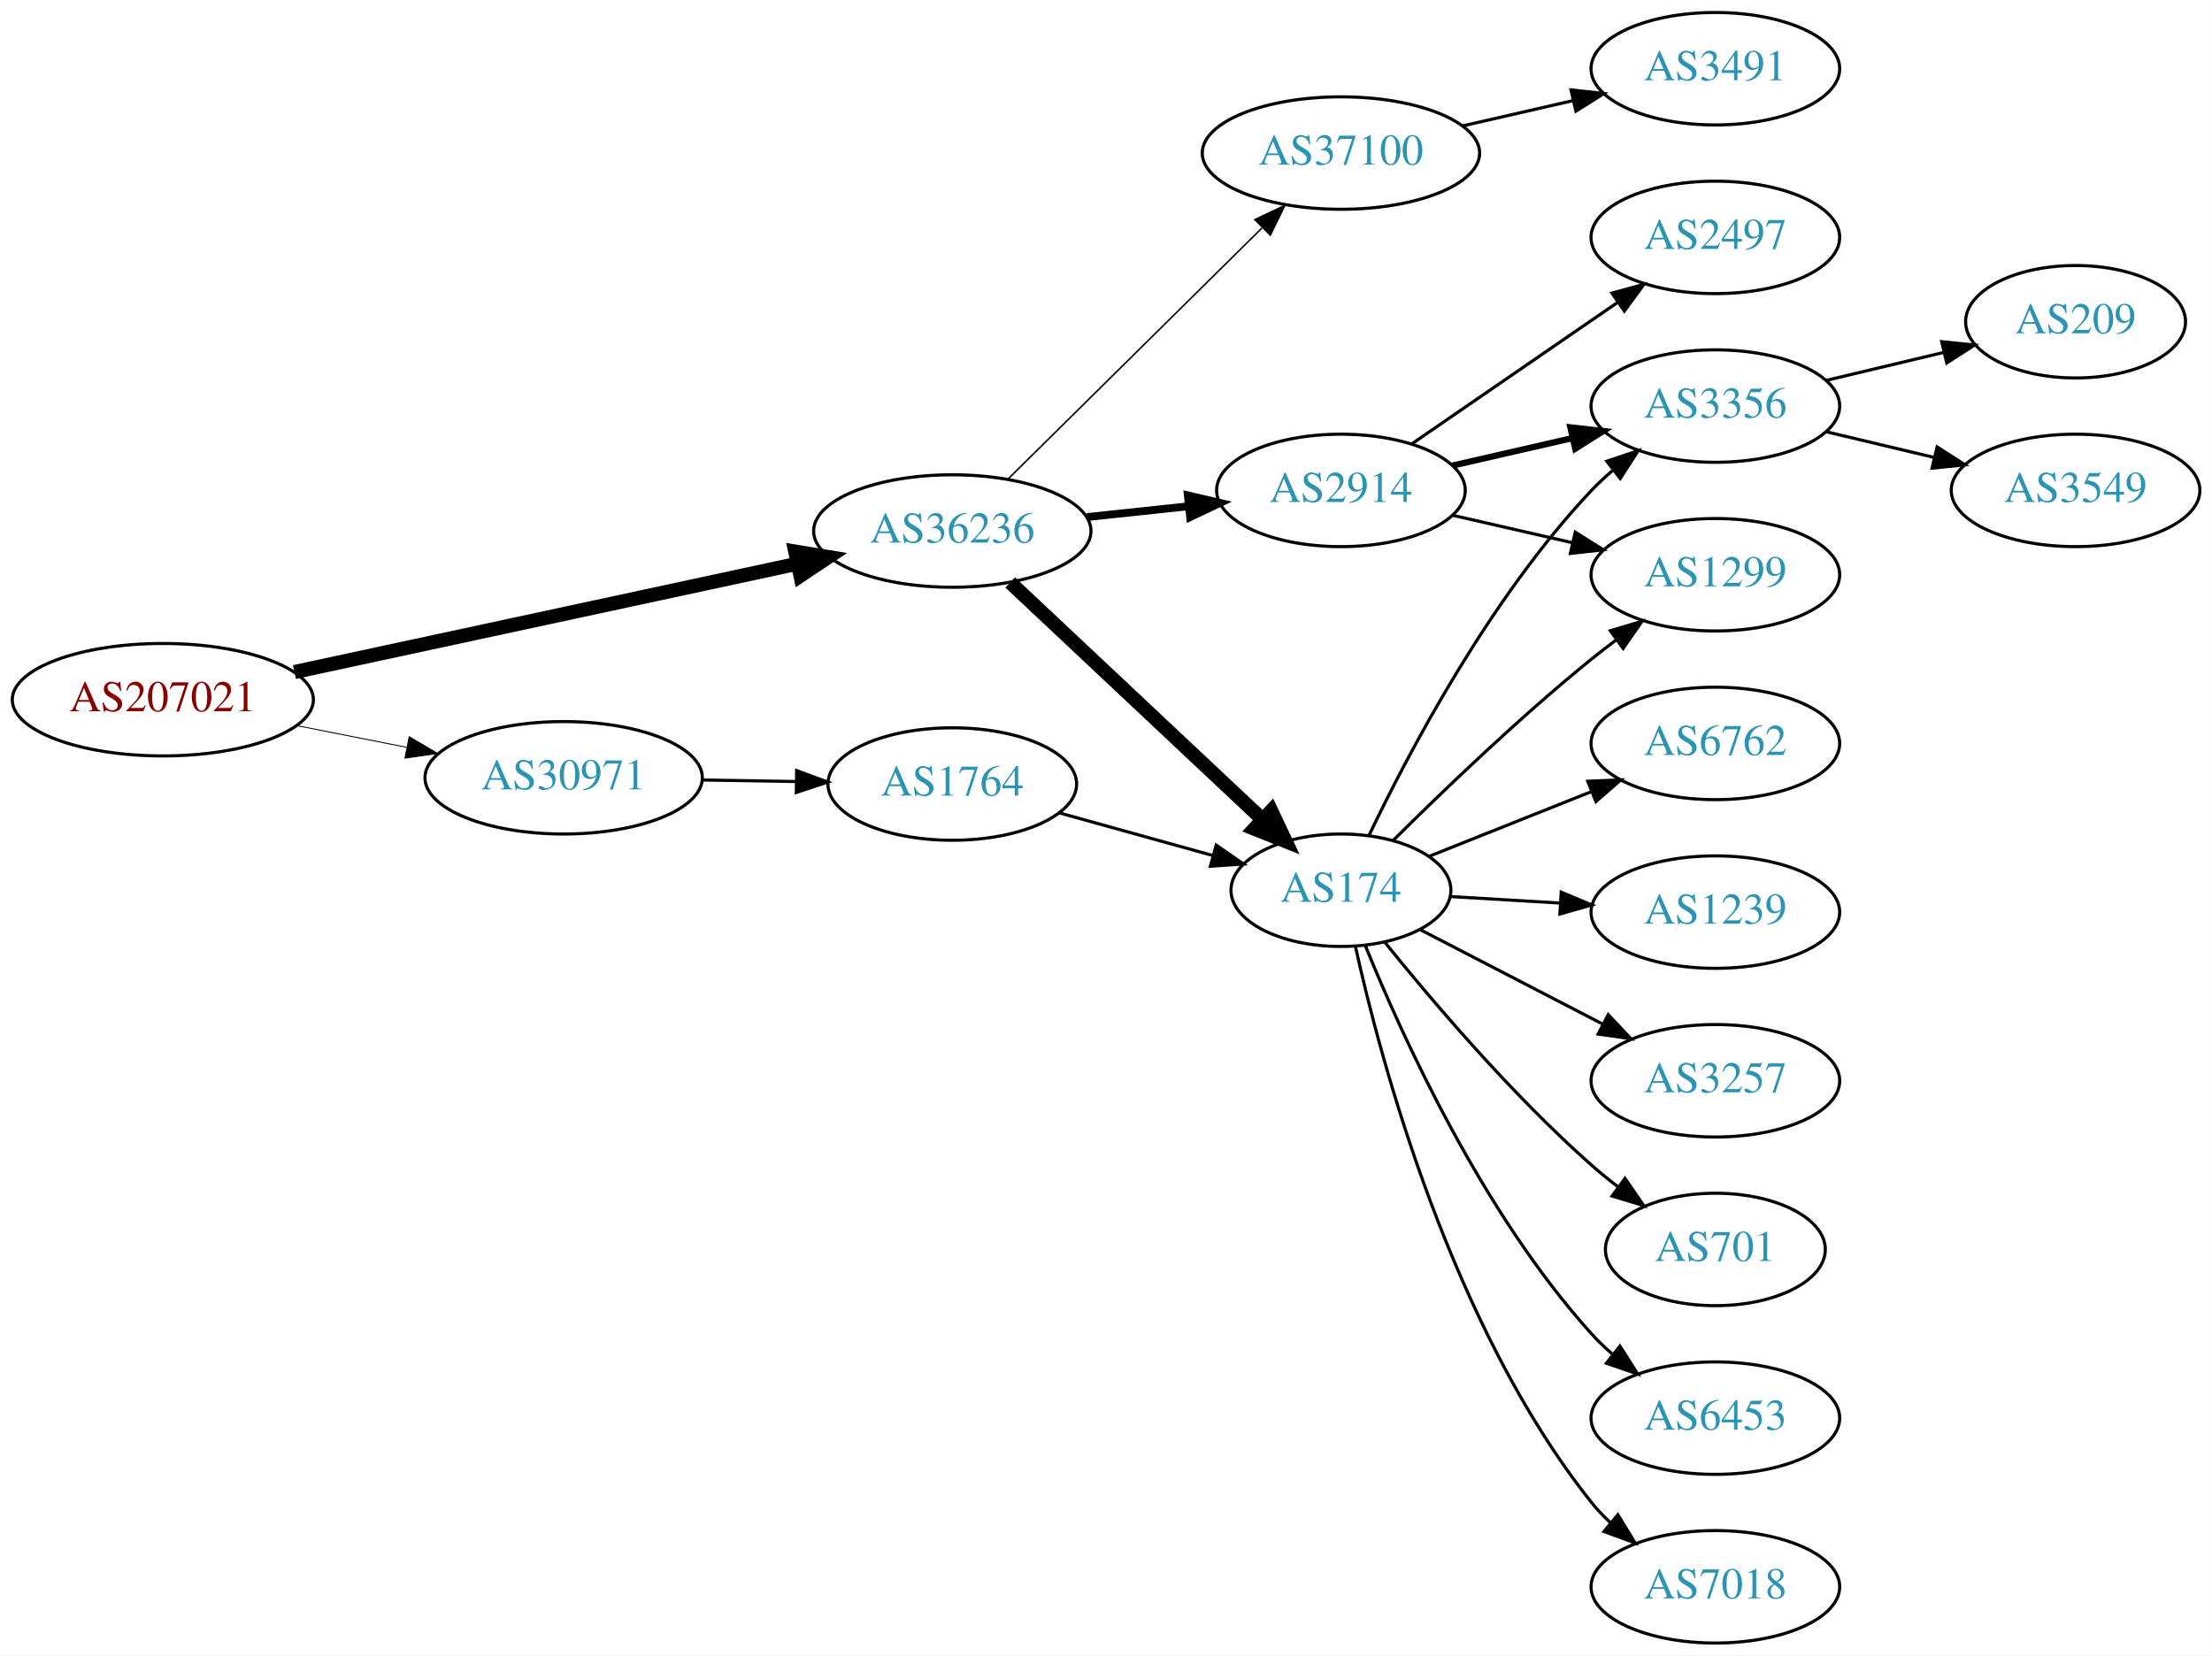
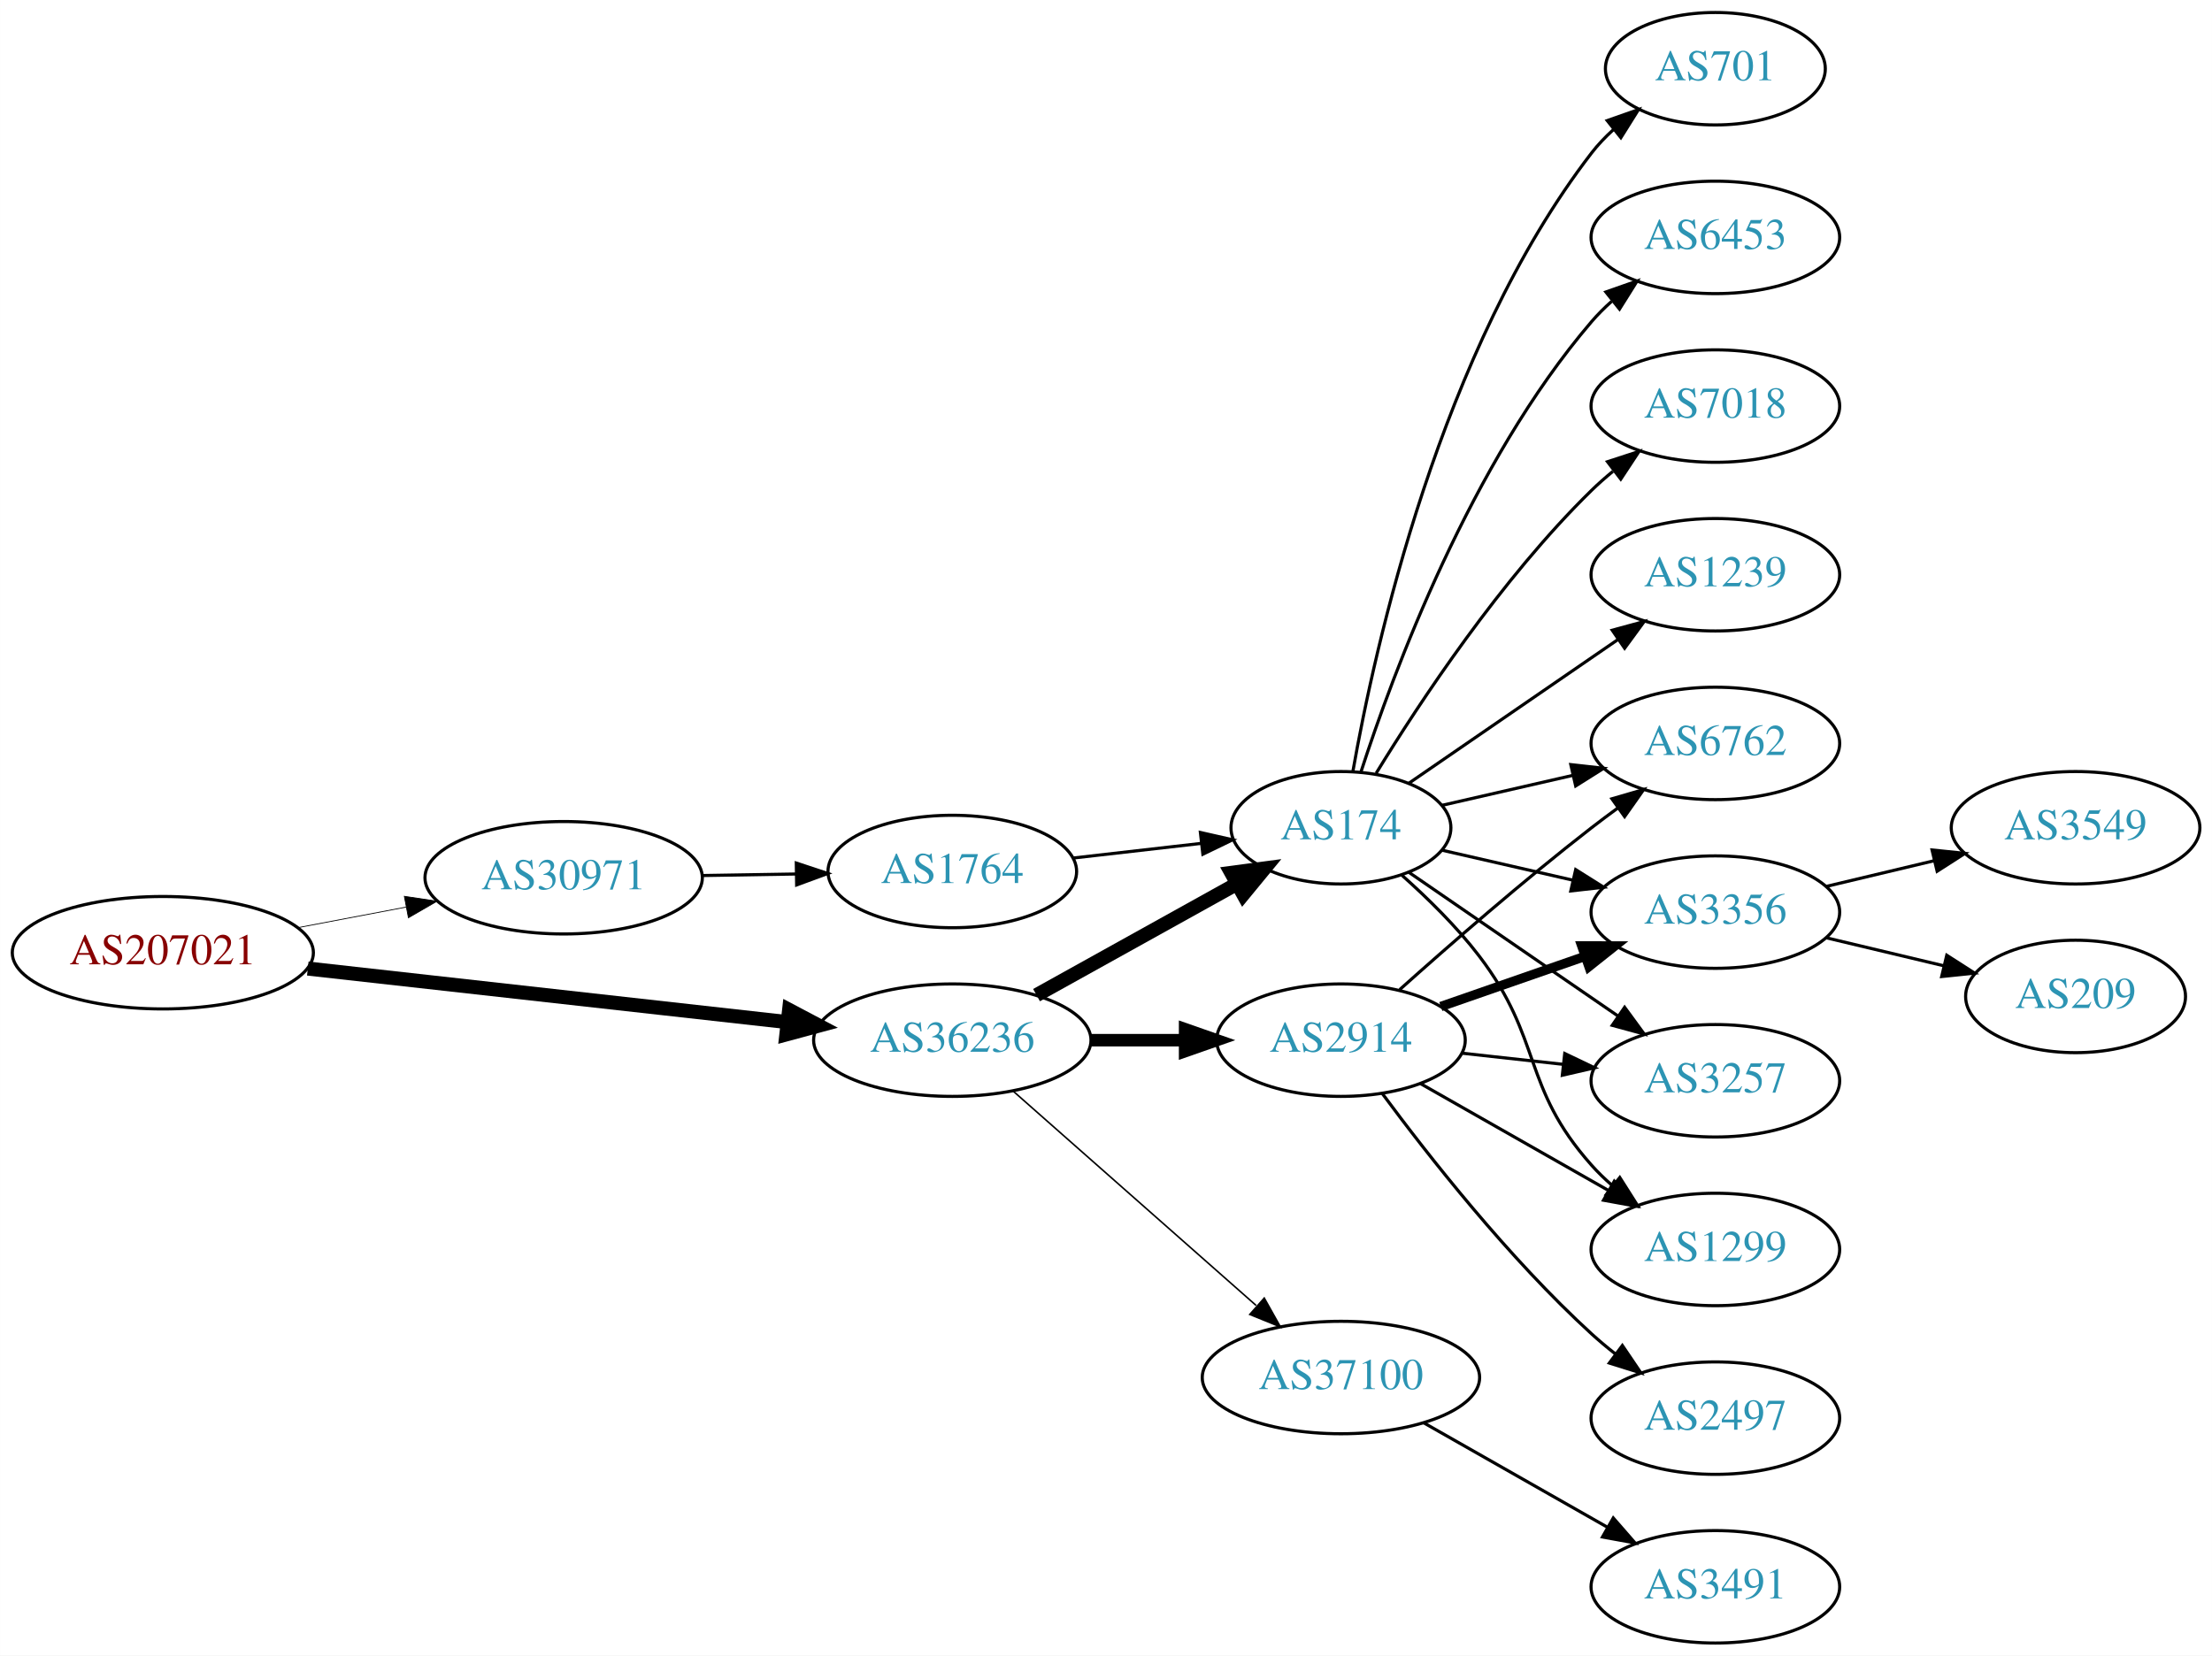
<svg xmlns="http://www.w3.org/2000/svg" xmlns:xlink="http://www.w3.org/1999/xlink" width="708pt" height="530pt" viewBox="0.00 0.00 707.95 530.00">
  <g id="graph0" class="graph" transform="scale(1 1) rotate(0) translate(4 526)">
    <polygon fill="white" stroke="none" points="-4,4 -4,-526 703.954,-526 703.954,4 -4,4" />
    <g id="node1" class="node">
      <g id="a_node1">
        <a xlink:href="/asn/207021" xlink:title="AS207021 ~ ipcom GmbH [AT]">
-           <ellipse fill="#ffffff" stroke="black" cx="48.096" cy="-302" rx="48.192" ry="18" />
-           <text text-anchor="middle" x="48.096" y="-298.3" font-family="Times,serif" font-size="14.00" fill="#880000">AS207021</text>
+           <ellipse fill="#ffffff" stroke="black" cx="48.096" cy="-221" rx="48.192" ry="18" />
+           <text text-anchor="middle" x="48.096" y="-217.3" font-family="Times,serif" font-size="14.00" fill="#880000">AS207021</text>
        </a>
      </g>
    </g>
    <g id="node2" class="node">
      <g id="a_node2">
        <a xlink:href="/asn/30971" xlink:title="AS30971 ~ Jakob-Haringer-Strasse 8 [AT]">
-           <ellipse fill="#ffffff" stroke="black" cx="176.388" cy="-277" rx="44.393" ry="18" />
-           <text text-anchor="middle" x="176.388" y="-273.3" font-family="Times,serif" font-size="14.00" fill="#2c94b3">AS30971</text>
+           <ellipse fill="#ffffff" stroke="black" cx="176.388" cy="-245" rx="44.393" ry="18" />
+           <text text-anchor="middle" x="176.388" y="-241.3" font-family="Times,serif" font-size="14.00" fill="#2c94b3">AS30971</text>
        </a>
      </g>
    </g>
    <g id="edge1" class="edge">
-       <path fill="none" stroke="black" stroke-width="0.3" d="M91.149,-293.675C102.36,-291.456 114.572,-289.039 126.131,-286.75" />
-       <polygon fill="black" stroke="black" stroke-width="0.3" points="126.95,-290.156 136.08,-284.781 125.59,-283.29 126.95,-290.156" />
+       <path fill="none" stroke="black" stroke-width="0.25" d="M91.5,-229.058C102.585,-231.165 114.629,-233.454 126.041,-235.622" />
+       <polygon fill="black" stroke="black" stroke-width="0.25" points="125.389,-239.061 135.866,-237.49 126.696,-232.184 125.389,-239.061" />
    </g>
    <g id="node3" class="node">
      <g id="a_node3">
        <a xlink:href="/asn/36236" xlink:title="AS36236 ~ NetActuate, Inc [US]">
-           <ellipse fill="#ffffff" stroke="black" cx="300.78" cy="-356" rx="44.393" ry="18" />
-           <text text-anchor="middle" x="300.78" y="-352.3" font-family="Times,serif" font-size="14.00" fill="#2c94b3">AS36236</text>
+           <ellipse fill="#ffffff" stroke="black" cx="300.78" cy="-193" rx="44.393" ry="18" />
+           <text text-anchor="middle" x="300.78" y="-189.3" font-family="Times,serif" font-size="14.00" fill="#2c94b3">AS36236</text>
        </a>
      </g>
    </g>
    <g id="edge2" class="edge">
-       <path fill="none" stroke="black" stroke-width="4.5" d="M90.21,-310.857C134.338,-320.362 204.39,-335.452 251.205,-345.536" />
-       <polygon fill="black" stroke="black" stroke-width="4.5" points="250.51,-349.415 261.115,-347.671 252.169,-341.716 250.51,-349.415" />
+       <path fill="none" stroke="black" stroke-width="4.5" d="M94.493,-215.929C137.689,-211.105 202.627,-203.851 247.86,-198.799" />
+       <polygon fill="black" stroke="black" stroke-width="4.5" points="248.551,-202.684 258.052,-197.661 247.677,-194.858 248.551,-202.684" />
    </g>
    <g id="node4" class="node">
      <g id="a_node4">
        <a xlink:href="/asn/1764" xlink:title="AS1764 ~ NEXTLAYER-AS [AT]">
-           <ellipse fill="#ffffff" stroke="black" cx="300.78" cy="-275" rx="39.794" ry="18" />
-           <text text-anchor="middle" x="300.78" y="-271.3" font-family="Times,serif" font-size="14.00" fill="#2c94b3">AS1764</text>
+           <ellipse fill="#ffffff" stroke="black" cx="300.78" cy="-247" rx="39.794" ry="18" />
+           <text text-anchor="middle" x="300.78" y="-243.3" font-family="Times,serif" font-size="14.00" fill="#2c94b3">AS1764</text>
        </a>
      </g>
    </g>
    <g id="edge3" class="edge">
-       <path fill="none" stroke="black" d="M220.883,-276.289C230.572,-276.131 240.909,-275.962 250.802,-275.8" />
-       <polygon fill="black" stroke="black" points="250.963,-279.298 260.904,-275.635 250.848,-272.299 250.963,-279.298" />
+       <path fill="none" stroke="black" d="M220.883,-245.711C230.572,-245.869 240.909,-246.038 250.802,-246.2" />
+       <polygon fill="black" stroke="black" points="250.848,-249.701 260.904,-246.365 250.963,-242.702 250.848,-249.701" />
    </g>
    <g id="node5" class="node">
      <g id="a_node5">
        <a xlink:href="/asn/174" xlink:title="AS174 ~ Cogent Communications [US]">
-           <ellipse fill="#ffffff" stroke="black" cx="425.172" cy="-241" rx="35.194" ry="18" />
-           <text text-anchor="middle" x="425.172" y="-237.3" font-family="Times,serif" font-size="14.00" fill="#2c94b3">AS174</text>
-         </a>
-       </g>
-     </g>
-     <g id="edge5" class="edge">
-       <path fill="none" stroke="black" stroke-width="4.5" d="M319.316,-339.523C340.457,-319.659 376.104,-286.165 399.883,-263.822" />
-       <polygon fill="black" stroke="black" stroke-width="4.5" points="402.863,-266.425 407.454,-256.708 397.47,-260.686 402.863,-266.425" />
+           <ellipse fill="#ffffff" stroke="black" cx="425.172" cy="-261" rx="35.194" ry="18" />
+           <text text-anchor="middle" x="425.172" y="-257.3" font-family="Times,serif" font-size="14.00" fill="#2c94b3">AS174</text>
+         </a>
+       </g>
+     </g>
+     <g id="edge6" class="edge">
+       <path fill="none" stroke="black" stroke-width="4.5" d="M327.736,-207.421C346.478,-217.834 371.91,-231.964 391.951,-243.098" />
+       <polygon fill="black" stroke="black" stroke-width="4.5" points="390.083,-246.565 400.736,-247.979 393.907,-239.681 390.083,-246.565" />
    </g>
    <g id="node6" class="node">
      <g id="a_node6">
        <a xlink:href="/asn/2914" xlink:title="AS2914 ~ NTT America, Inc. [US]">
-           <ellipse fill="#ffffff" stroke="black" cx="425.172" cy="-369" rx="39.794" ry="18" />
-           <text text-anchor="middle" x="425.172" y="-365.3" font-family="Times,serif" font-size="14.00" fill="#2c94b3">AS2914</text>
-         </a>
-       </g>
-     </g>
-     <g id="edge6" class="edge">
-       <path fill="none" stroke="black" stroke-width="2.5" d="M343.9,-360.474C354.38,-361.587 365.69,-362.788 376.419,-363.928" />
-       <polygon fill="black" stroke="black" stroke-width="2.5" points="376.169,-367.421 386.483,-364.997 376.908,-360.46 376.169,-367.421" />
+           <ellipse fill="#ffffff" stroke="black" cx="425.172" cy="-193" rx="39.794" ry="18" />
+           <text text-anchor="middle" x="425.172" y="-189.3" font-family="Times,serif" font-size="14.00" fill="#2c94b3">AS2914</text>
+         </a>
+       </g>
+     </g>
+     <g id="edge5" class="edge">
+       <path fill="none" stroke="black" stroke-width="4" d="M345.275,-193C354.964,-193 365.301,-193 375.194,-193" />
+       <polygon fill="black" stroke="black" stroke-width="4" points="375.296,-196.5 385.296,-193 375.296,-189.5 375.296,-196.5" />
    </g>
    <g id="node7" class="node">
      <g id="a_node7">
        <a xlink:href="/asn/37100" xlink:title="AS37100 ~ SEACOM Limited [MU]">
-           <ellipse fill="#ffffff" stroke="black" cx="425.172" cy="-477" rx="44.393" ry="18" />
-           <text text-anchor="middle" x="425.172" y="-473.3" font-family="Times,serif" font-size="14.00" fill="#2c94b3">AS37100</text>
+           <ellipse fill="#ffffff" stroke="black" cx="425.172" cy="-85" rx="44.393" ry="18" />
+           <text text-anchor="middle" x="425.172" y="-81.3" font-family="Times,serif" font-size="14.00" fill="#2c94b3">AS37100</text>
        </a>
      </g>
    </g>
    <g id="edge7" class="edge">
-       <path fill="none" stroke="black" stroke-width="0.5" d="M318.541,-372.571C339.572,-393.363 375.794,-429.172 399.866,-452.971" />
-       <polygon fill="black" stroke="black" stroke-width="0.5" points="397.648,-455.699 407.22,-460.241 402.569,-450.721 397.648,-455.699" />
+       <path fill="none" stroke="black" stroke-width="0.5" d="M320.368,-176.597C341.066,-158.333 374.673,-128.678 398.018,-108.079" />
+       <polygon fill="black" stroke="black" stroke-width="0.5" points="400.627,-110.444 405.809,-101.203 395.995,-105.195 400.627,-110.444" />
    </g>
    <g id="edge4" class="edge">
-       <path fill="none" stroke="black" d="M334.901,-265.799C350,-261.605 368.01,-256.601 383.887,-252.191" />
-       <polygon fill="black" stroke="black" points="385.261,-255.442 393.959,-249.393 383.387,-248.697 385.261,-255.442" />
+       <path fill="none" stroke="black" d="M339.5,-251.315C352.485,-252.8 367.133,-254.475 380.549,-256.01" />
+       <polygon fill="black" stroke="black" points="380.187,-259.491 390.52,-257.151 380.983,-252.537 380.187,-259.491" />
    </g>
    <g id="node8" class="node">
      <g id="a_node8">
-         <a xlink:href="/asn/1299" xlink:title="AS1299 ~ Telia Carrier [EU]">
-           <ellipse fill="#ffffff" stroke="black" cx="545.014" cy="-342" rx="39.794" ry="18" />
-           <text text-anchor="middle" x="545.014" y="-338.3" font-family="Times,serif" font-size="14.00" fill="#2c94b3">AS1299</text>
-         </a>
-       </g>
-     </g>
-     <g id="edge8" class="edge">
-       <path fill="none" stroke="black" d="M441.945,-257.005C457.51,-272.487 482.262,-296.29 505.368,-315 507.912,-317.06 510.605,-319.136 513.338,-321.172" />
-       <polygon fill="black" stroke="black" points="511.392,-324.084 521.547,-327.105 515.492,-318.411 511.392,-324.084" />
-     </g>
-     <g id="node9" class="node">
-       <g id="a_node9">
        <a xlink:href="/asn/6762" xlink:title="AS6762 ~ TELECOM ITALIA SPARKLE S.p.A. [IT]">
          <ellipse fill="#ffffff" stroke="black" cx="545.014" cy="-288" rx="39.794" ry="18" />
          <text text-anchor="middle" x="545.014" y="-284.3" font-family="Times,serif" font-size="14.00" fill="#2c94b3">AS6762</text>
        </a>
      </g>
    </g>
+     <g id="edge8" class="edge">
+       <path fill="none" stroke="black" d="M457.442,-268.165C470.281,-271.106 485.386,-274.567 499.353,-277.767" />
+       <polygon fill="black" stroke="black" points="498.745,-281.219 509.274,-280.04 500.308,-274.395 498.745,-281.219" />
+     </g>
+     <g id="node9" class="node">
+       <g id="a_node9">
+         <a xlink:href="/asn/3356" xlink:title="AS3356 ~ Level 3 Parent, LLC [US]">
+           <ellipse fill="#ffffff" stroke="black" cx="545.014" cy="-234" rx="39.794" ry="18" />
+           <text text-anchor="middle" x="545.014" y="-230.3" font-family="Times,serif" font-size="14.00" fill="#2c94b3">AS3356</text>
+         </a>
+       </g>
+     </g>
    <g id="edge9" class="edge">
-       <path fill="none" stroke="black" d="M453.504,-251.901C468.85,-258.021 488.254,-265.761 505.158,-272.502" />
-       <polygon fill="black" stroke="black" points="504.186,-275.883 514.771,-276.337 506.779,-269.381 504.186,-275.883" />
+       <path fill="none" stroke="black" d="M457.442,-253.835C470.281,-250.894 485.386,-247.433 499.353,-244.233" />
+       <polygon fill="black" stroke="black" points="500.308,-247.605 509.274,-241.96 498.745,-240.781 500.308,-247.605" />
    </g>
    <g id="node10" class="node">
      <g id="a_node10">
-         <a xlink:href="/asn/1239" xlink:title="AS1239 ~ Sprint [US]">
-           <ellipse fill="#ffffff" stroke="black" cx="545.014" cy="-234" rx="39.794" ry="18" />
-           <text text-anchor="middle" x="545.014" y="-230.3" font-family="Times,serif" font-size="14.00" fill="#2c94b3">AS1239</text>
+         <a xlink:href="/asn/7018" xlink:title="AS7018 ~ AT&amp;T Services, Inc. [US]">
+           <ellipse fill="#ffffff" stroke="black" cx="545.014" cy="-396" rx="39.794" ry="18" />
+           <text text-anchor="middle" x="545.014" y="-392.3" font-family="Times,serif" font-size="14.00" fill="#2c94b3">AS7018</text>
        </a>
      </g>
    </g>
    <g id="edge10" class="edge">
-       <path fill="none" stroke="black" d="M460.257,-238.975C471.192,-238.326 483.525,-237.593 495.297,-236.894" />
-       <polygon fill="black" stroke="black" points="495.674,-240.378 505.449,-236.291 495.259,-233.39 495.674,-240.378" />
+       <path fill="none" stroke="black" d="M436.437,-278.44C450.246,-300.991 476.435,-340.722 505.368,-369 507.508,-371.092 509.825,-373.137 512.225,-375.106" />
+       <polygon fill="black" stroke="black" points="510.492,-378.185 520.567,-381.464 514.736,-372.618 510.492,-378.185" />
    </g>
    <g id="node11" class="node">
      <g id="a_node11">
-         <a xlink:href="/asn/3356" xlink:title="AS3356 ~ Level 3 Parent, LLC [US]">
-           <ellipse fill="#ffffff" stroke="black" cx="545.014" cy="-396" rx="39.794" ry="18" />
-           <text text-anchor="middle" x="545.014" y="-392.3" font-family="Times,serif" font-size="14.00" fill="#2c94b3">AS3356</text>
-         </a>
-       </g>
-     </g>
-     <g id="edge11" class="edge">
-       <path fill="none" stroke="black" d="M434.213,-258.673C446.735,-284.878 472.868,-334.636 505.368,-369 507.424,-371.174 509.681,-373.278 512.04,-375.287" />
-       <polygon fill="black" stroke="black" points="510.265,-378.341 520.307,-381.719 514.564,-372.816 510.265,-378.341" />
-     </g>
-     <g id="node12" class="node">
-       <g id="a_node12">
        <a xlink:href="/asn/3257" xlink:title="AS3257 ~ GTT [DE]">
          <ellipse fill="#ffffff" stroke="black" cx="545.014" cy="-180" rx="39.794" ry="18" />
          <text text-anchor="middle" x="545.014" y="-176.3" font-family="Times,serif" font-size="14.00" fill="#2c94b3">AS3257</text>
        </a>
      </g>
    </g>
+     <g id="edge11" class="edge">
+       <path fill="none" stroke="black" d="M446.968,-246.705C465.552,-233.932 493.003,-215.063 513.971,-200.651" />
+       <polygon fill="black" stroke="black" points="515.97,-203.524 522.229,-194.975 512.005,-197.755 515.97,-203.524" />
+     </g>
+     <g id="node12" class="node">
+       <g id="a_node12">
+         <a xlink:href="/asn/1239" xlink:title="AS1239 ~ Sprint [US]">
+           <ellipse fill="#ffffff" stroke="black" cx="545.014" cy="-342" rx="39.794" ry="18" />
+           <text text-anchor="middle" x="545.014" y="-338.3" font-family="Times,serif" font-size="14.00" fill="#2c94b3">AS1239</text>
+         </a>
+       </g>
+     </g>
    <g id="edge12" class="edge">
-       <path fill="none" stroke="black" d="M450.589,-228.361C467.506,-219.604 490.282,-207.814 509.111,-198.067" />
-       <polygon fill="black" stroke="black" points="510.722,-201.175 517.994,-193.469 507.504,-194.958 510.722,-201.175" />
+       <path fill="none" stroke="black" d="M446.968,-275.295C465.552,-288.068 493.003,-306.937 513.971,-321.349" />
+       <polygon fill="black" stroke="black" points="512.005,-324.245 522.229,-327.025 515.97,-318.476 512.005,-324.245" />
    </g>
    <g id="node13" class="node">
      <g id="a_node13">
-         <a xlink:href="/asn/701" xlink:title="AS701 ~ UUNET [US]">
-           <ellipse fill="#ffffff" stroke="black" cx="545.014" cy="-126" rx="35.194" ry="18" />
-           <text text-anchor="middle" x="545.014" y="-122.3" font-family="Times,serif" font-size="14.00" fill="#2c94b3">AS701</text>
+         <a xlink:href="/asn/1299" xlink:title="AS1299 ~ Telia Carrier [EU]">
+           <ellipse fill="#ffffff" stroke="black" cx="545.014" cy="-126" rx="39.794" ry="18" />
+           <text text-anchor="middle" x="545.014" y="-122.3" font-family="Times,serif" font-size="14.00" fill="#2c94b3">AS1299</text>
        </a>
      </g>
    </g>
    <g id="edge13" class="edge">
-       <path fill="none" stroke="black" d="M439.176,-224.397C454.094,-205.891 479.805,-175.598 505.368,-153 508.024,-150.652 510.887,-148.326 513.812,-146.081" />
-       <polygon fill="black" stroke="black" points="516.092,-148.75 522.096,-140.02 511.959,-143.1 516.092,-148.75" />
+       <path fill="none" stroke="black" d="M444.695,-245.797C452.865,-238.522 462.213,-229.367 469.368,-220 489.887,-193.135 482.9,-178.257 505.368,-153 507.357,-150.764 509.566,-148.616 511.892,-146.577" />
+       <polygon fill="black" stroke="black" points="514.424,-149.036 520.099,-140.09 510.083,-143.545 514.424,-149.036" />
    </g>
    <g id="node14" class="node">
      <g id="a_node14">
-         <a xlink:href="/asn/6453" xlink:title="AS6453 ~ TATA COMMUNICATIONS (AMERICA) INC [US]">
-           <ellipse fill="#ffffff" stroke="black" cx="545.014" cy="-72" rx="39.794" ry="18" />
-           <text text-anchor="middle" x="545.014" y="-68.3" font-family="Times,serif" font-size="14.00" fill="#2c94b3">AS6453</text>
+         <a xlink:href="/asn/701" xlink:title="AS701 ~ UUNET [US]">
+           <ellipse fill="#ffffff" stroke="black" cx="545.014" cy="-504" rx="35.194" ry="18" />
+           <text text-anchor="middle" x="545.014" y="-500.3" font-family="Times,serif" font-size="14.00" fill="#2c94b3">AS701</text>
        </a>
      </g>
    </g>
    <g id="edge14" class="edge">
-       <path fill="none" stroke="black" d="M432.988,-223.231C444.588,-194.648 470.354,-137.744 505.368,-99 507.374,-96.78 509.596,-94.643 511.93,-92.611" />
-       <polygon fill="black" stroke="black" points="514.461,-95.074 520.153,-86.138 510.131,-89.574 514.461,-95.074" />
+       <path fill="none" stroke="black" d="M428.99,-278.99C435.918,-318.435 456.874,-414.025 505.368,-477 507.415,-479.659 509.798,-482.158 512.357,-484.482" />
+       <polygon fill="black" stroke="black" points="510.401,-487.399 520.398,-490.906 514.77,-481.93 510.401,-487.399" />
    </g>
    <g id="node15" class="node">
      <g id="a_node15">
-         <a xlink:href="/asn/7018" xlink:title="AS7018 ~ AT&amp;T Services, Inc. [US]">
-           <ellipse fill="#ffffff" stroke="black" cx="545.014" cy="-18" rx="39.794" ry="18" />
-           <text text-anchor="middle" x="545.014" y="-14.3" font-family="Times,serif" font-size="14.00" fill="#2c94b3">AS7018</text>
+         <a xlink:href="/asn/6453" xlink:title="AS6453 ~ TATA COMMUNICATIONS (AMERICA) INC [US]">
+           <ellipse fill="#ffffff" stroke="black" cx="545.014" cy="-450" rx="39.794" ry="18" />
+           <text text-anchor="middle" x="545.014" y="-446.3" font-family="Times,serif" font-size="14.00" fill="#2c94b3">AS6453</text>
        </a>
      </g>
    </g>
    <g id="edge15" class="edge">
-       <path fill="none" stroke="black" d="M429.799,-223.02C437.94,-186.269 460.558,-101.271 505.368,-45 507.184,-42.719 509.244,-40.55 511.443,-38.506" />
-       <polygon fill="black" stroke="black" points="513.796,-41.103 519.311,-32.057 509.358,-35.689 513.796,-41.103" />
+       <path fill="none" stroke="black" d="M431.538,-278.74C441.802,-310.461 466.694,-377.808 505.368,-423 507.314,-425.274 509.492,-427.449 511.797,-429.507" />
+       <polygon fill="black" stroke="black" points="509.966,-432.524 519.965,-436.027 514.333,-427.053 509.966,-432.524" />
    </g>
    <g id="edge17" class="edge">
-       <path fill="none" stroke="black" d="M460.891,-361.045C472.891,-358.296 486.512,-355.175 499.205,-352.267" />
-       <polygon fill="black" stroke="black" points="500.17,-355.636 509.136,-349.991 498.607,-348.813 500.17,-355.636" />
+       <path fill="none" stroke="black" d="M443.986,-209.191C459.763,-223.311 483.601,-244.119 505.368,-261 508.103,-263.121 510.988,-265.278 513.9,-267.401" />
+       <polygon fill="black" stroke="black" points="511.901,-270.274 522.073,-273.236 515.969,-264.577 511.901,-270.274" />
    </g>
    <g id="edge16" class="edge">
-       <path fill="none" stroke="black" stroke-width="2" d="M460.891,-376.955C472.891,-379.704 486.512,-382.825 499.205,-385.733" />
-       <polygon fill="black" stroke="black" stroke-width="2" points="498.607,-389.187 509.136,-388.009 500.17,-382.364 498.607,-389.187" />
+       <path fill="none" stroke="black" stroke-width="3" d="M457.134,-203.772C471.23,-208.677 488.107,-214.548 503.22,-219.807" />
+       <polygon fill="black" stroke="black" stroke-width="3" points="502.255,-223.177 512.85,-223.157 504.556,-216.566 502.255,-223.177" />
+     </g>
+     <g id="edge19" class="edge">
+       <path fill="none" stroke="black" d="M463.782,-188.851C474.093,-187.713 485.41,-186.465 496.211,-185.274" />
+       <polygon fill="black" stroke="black" points="496.802,-188.73 506.357,-184.154 496.034,-181.772 496.802,-188.73" />
+     </g>
+     <g id="edge20" class="edge">
+       <path fill="none" stroke="black" d="M450.589,-179.118C468.049,-169.191 491.749,-155.716 510.91,-144.822" />
+       <polygon fill="black" stroke="black" points="512.665,-147.85 519.629,-139.865 509.206,-141.765 512.665,-147.85" />
    </g>
    <g id="node16" class="node">
      <g id="a_node16">
        <a xlink:href="/asn/2497" xlink:title="AS2497 ~ Internet Initiative Japan Inc. [JP]">
-           <ellipse fill="#ffffff" stroke="black" cx="545.014" cy="-450" rx="39.794" ry="18" />
-           <text text-anchor="middle" x="545.014" y="-446.3" font-family="Times,serif" font-size="14.00" fill="#2c94b3">AS2497</text>
+           <ellipse fill="#ffffff" stroke="black" cx="545.014" cy="-72" rx="39.794" ry="18" />
+           <text text-anchor="middle" x="545.014" y="-68.3" font-family="Times,serif" font-size="14.00" fill="#2c94b3">AS2497</text>
        </a>
      </g>
    </g>
    <g id="edge18" class="edge">
-       <path fill="none" stroke="black" d="M447.786,-383.857C466.274,-396.565 493.088,-414.995 513.718,-429.175" />
-       <polygon fill="black" stroke="black" points="511.915,-432.183 522.138,-434.963 515.88,-426.414 511.915,-432.183" />
-     </g>
-     <g id="node19" class="node">
-       <g id="a_node19">
-         <a xlink:href="/asn/3491" xlink:title="AS3491 ~ PCCW Global, Inc. [US]">
-           <ellipse fill="#ffffff" stroke="black" cx="545.014" cy="-504" rx="39.794" ry="18" />
-           <text text-anchor="middle" x="545.014" y="-500.3" font-family="Times,serif" font-size="14.00" fill="#2c94b3">AS3491</text>
-         </a>
-       </g>
-     </g>
-     <g id="edge21" class="edge">
-       <path fill="none" stroke="black" d="M464.107,-485.692C475.347,-488.267 487.76,-491.111 499.383,-493.774" />
-       <polygon fill="black" stroke="black" points="498.816,-497.235 509.345,-496.057 500.379,-490.412 498.816,-497.235" />
+       <path fill="none" stroke="black" d="M438.43,-175.886C453.064,-156.106 478.9,-123.18 505.368,-99 507.785,-96.792 510.39,-94.615 513.066,-92.513" />
+       <polygon fill="black" stroke="black" points="515.249,-95.251 521.186,-86.476 511.073,-89.633 515.249,-95.251" />
    </g>
    <g id="node17" class="node">
      <g id="a_node17">
-         <a xlink:href="/asn/209" xlink:title="AS209 ~ CenturyLink Communications, LLC [US]">
-           <ellipse fill="#ffffff" stroke="black" cx="660.307" cy="-423" rx="35.194" ry="18" />
-           <text text-anchor="middle" x="660.307" y="-419.3" font-family="Times,serif" font-size="14.00" fill="#2c94b3">AS209</text>
-         </a>
-       </g>
-     </g>
-     <g id="edge19" class="edge">
-       <path fill="none" stroke="black" d="M580.622,-404.248C592.416,-407.058 605.721,-410.229 617.988,-413.153" />
-       <polygon fill="black" stroke="black" points="617.454,-416.624 627.993,-415.537 619.077,-409.814 617.454,-416.624" />
+         <a xlink:href="/asn/3491" xlink:title="AS3491 ~ PCCW Global, Inc. [US]">
+           <ellipse fill="#ffffff" stroke="black" cx="545.014" cy="-18" rx="39.794" ry="18" />
+           <text text-anchor="middle" x="545.014" y="-14.3" font-family="Times,serif" font-size="14.00" fill="#2c94b3">AS3491</text>
+         </a>
+       </g>
+     </g>
+     <g id="edge21" class="edge">
+       <path fill="none" stroke="black" d="M451.742,-70.462C468.961,-60.672 491.847,-47.66 510.518,-37.045" />
+       <polygon fill="black" stroke="black" points="512.339,-40.036 519.302,-32.05 508.879,-33.95 512.339,-40.036" />
    </g>
    <g id="node18" class="node">
      <g id="a_node18">
        <a xlink:href="/asn/3549" xlink:title="AS3549 ~ Level 3 Parent, LLC [US]">
-           <ellipse fill="#ffffff" stroke="black" cx="660.307" cy="-369" rx="39.794" ry="18" />
-           <text text-anchor="middle" x="660.307" y="-365.3" font-family="Times,serif" font-size="14.00" fill="#2c94b3">AS3549</text>
-         </a>
-       </g>
-     </g>
-     <g id="edge20" class="edge">
-       <path fill="none" stroke="black" d="M580.622,-387.752C591.493,-385.162 603.647,-382.265 615.09,-379.538" />
-       <polygon fill="black" stroke="black" points="615.996,-382.92 624.912,-377.197 614.373,-376.111 615.996,-382.92" />
+           <ellipse fill="#ffffff" stroke="black" cx="660.307" cy="-261" rx="39.794" ry="18" />
+           <text text-anchor="middle" x="660.307" y="-257.3" font-family="Times,serif" font-size="14.00" fill="#2c94b3">AS3549</text>
+         </a>
+       </g>
+     </g>
+     <g id="edge22" class="edge">
+       <path fill="none" stroke="black" d="M580.622,-242.248C591.493,-244.838 603.647,-247.735 615.09,-250.462" />
+       <polygon fill="black" stroke="black" points="614.373,-253.889 624.912,-252.803 615.996,-247.08 614.373,-253.889" />
+     </g>
+     <g id="node19" class="node">
+       <g id="a_node19">
+         <a xlink:href="/asn/209" xlink:title="AS209 ~ CenturyLink Communications, LLC [US]">
+           <ellipse fill="#ffffff" stroke="black" cx="660.307" cy="-207" rx="35.194" ry="18" />
+           <text text-anchor="middle" x="660.307" y="-203.3" font-family="Times,serif" font-size="14.00" fill="#2c94b3">AS209</text>
+         </a>
+       </g>
+     </g>
+     <g id="edge23" class="edge">
+       <path fill="none" stroke="black" d="M580.622,-225.752C592.416,-222.942 605.721,-219.771 617.988,-216.847" />
+       <polygon fill="black" stroke="black" points="619.077,-220.186 627.993,-214.463 617.454,-213.376 619.077,-220.186" />
    </g>
  </g>
</svg>
